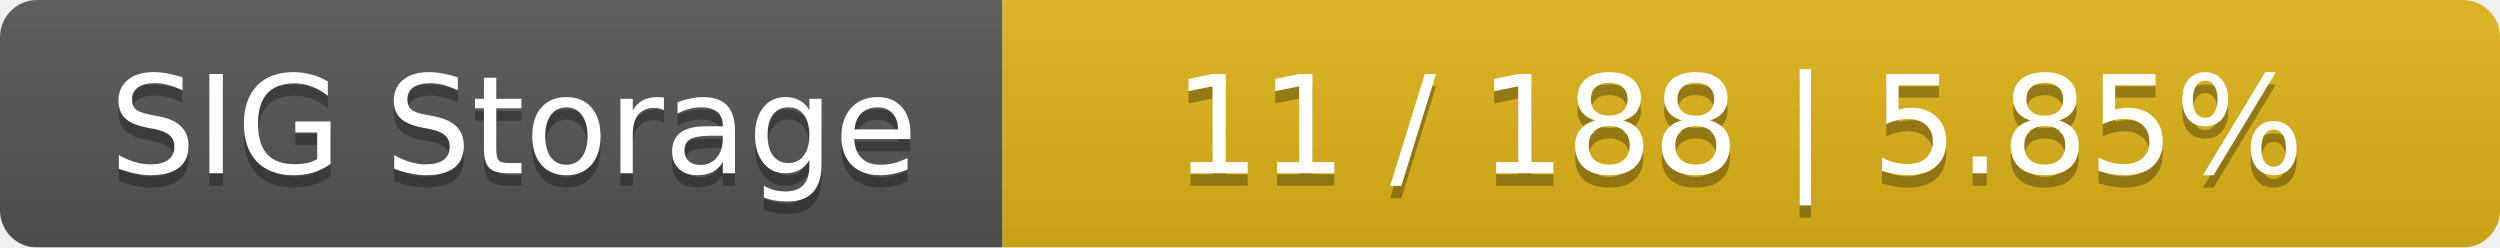
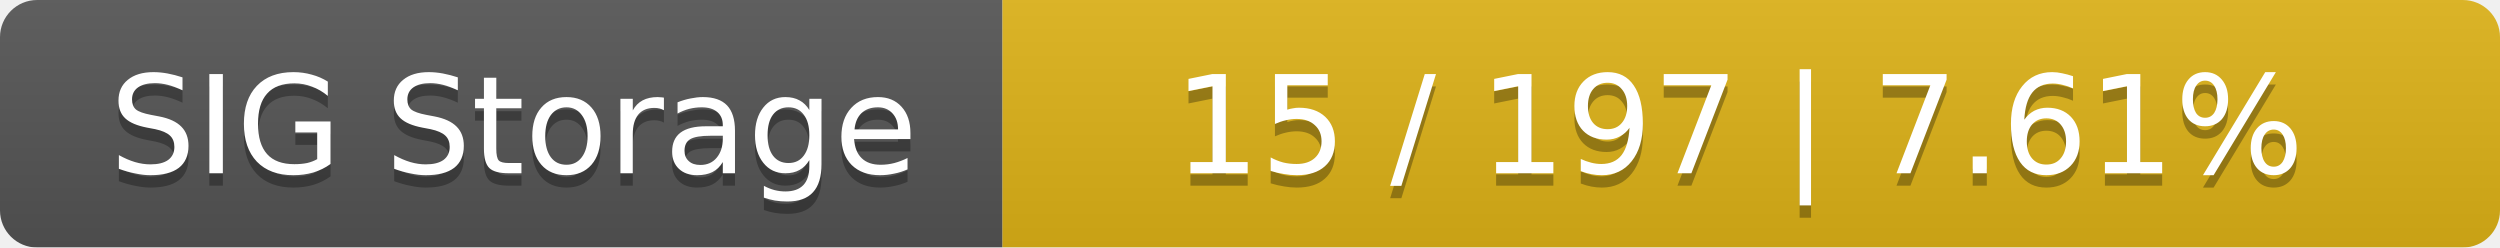
<svg xmlns="http://www.w3.org/2000/svg" width="202" height="20">
  <linearGradient id="smooth" x2="0" y2="100%">
    <stop offset="0" stop-color="#bbb" stop-opacity=".1" />
    <stop offset="1" stop-opacity=".1" />
  </linearGradient>
  <mask id="round">
    <rect width="202" height="20" rx="3" fill="#fff" />
  </mask>
  <g mask="url(#round)">
    <rect width="81" height="20" fill="#555" />
    <rect x="81" width="121" height="20" fill="#dfb317" />
    <rect width="202" height="20" fill="url(#smooth)" />
  </g>
  <g fill="#fff" text-anchor="middle" font-family="DejaVu Sans,Verdana,Geneva,sans-serif" font-size="11">
    <text x="41.5" y="15" fill="#010101" fill-opacity=".3">SIG Storage</text>
    <text x="41.5" y="14">SIG Storage</text>
-     <text x="140.5" y="15" fill="#010101" fill-opacity=".3">11 / 188    |    5.85%</text>
-     <text x="140.5" y="14">11 / 188    |    5.85%</text>
+     <text x="140.5" y="15" fill="#010101" fill-opacity=".3">15 / 197    |    7.61%</text>
+     <text x="140.5" y="14">15 / 197    |    7.61%</text>
  </g>
</svg>
